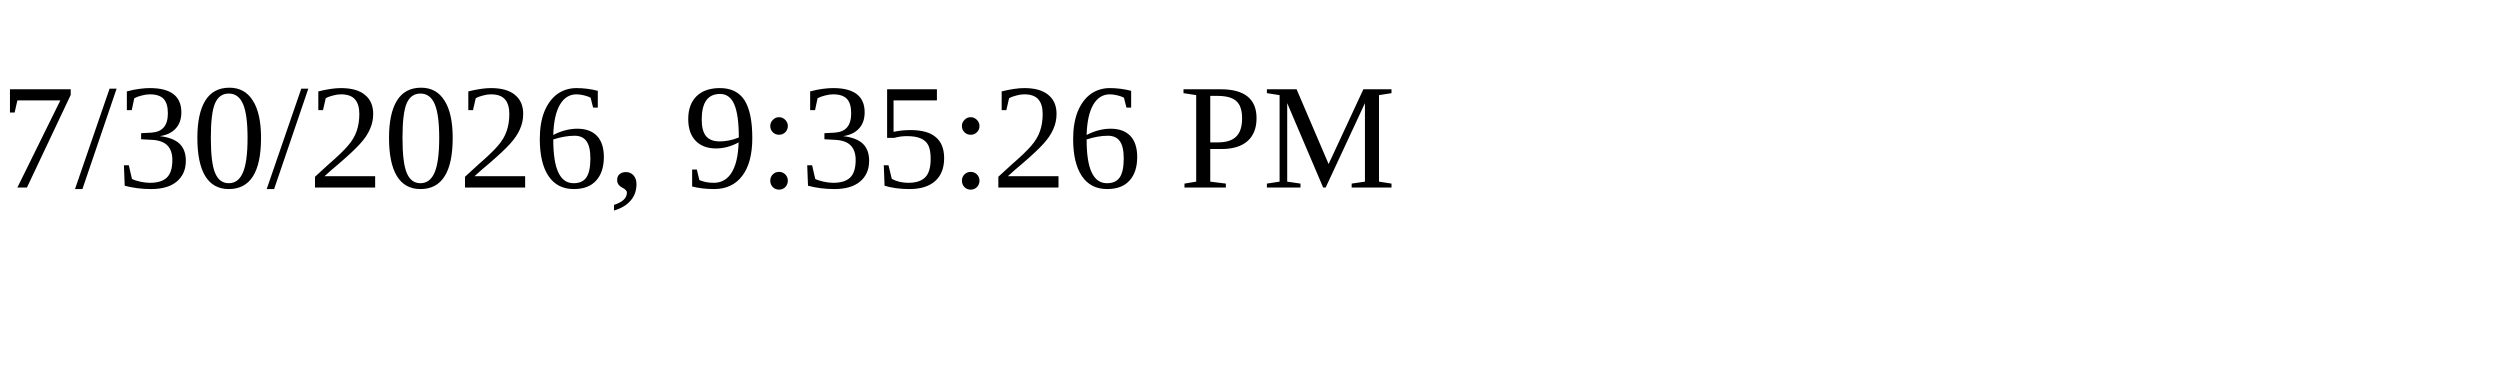
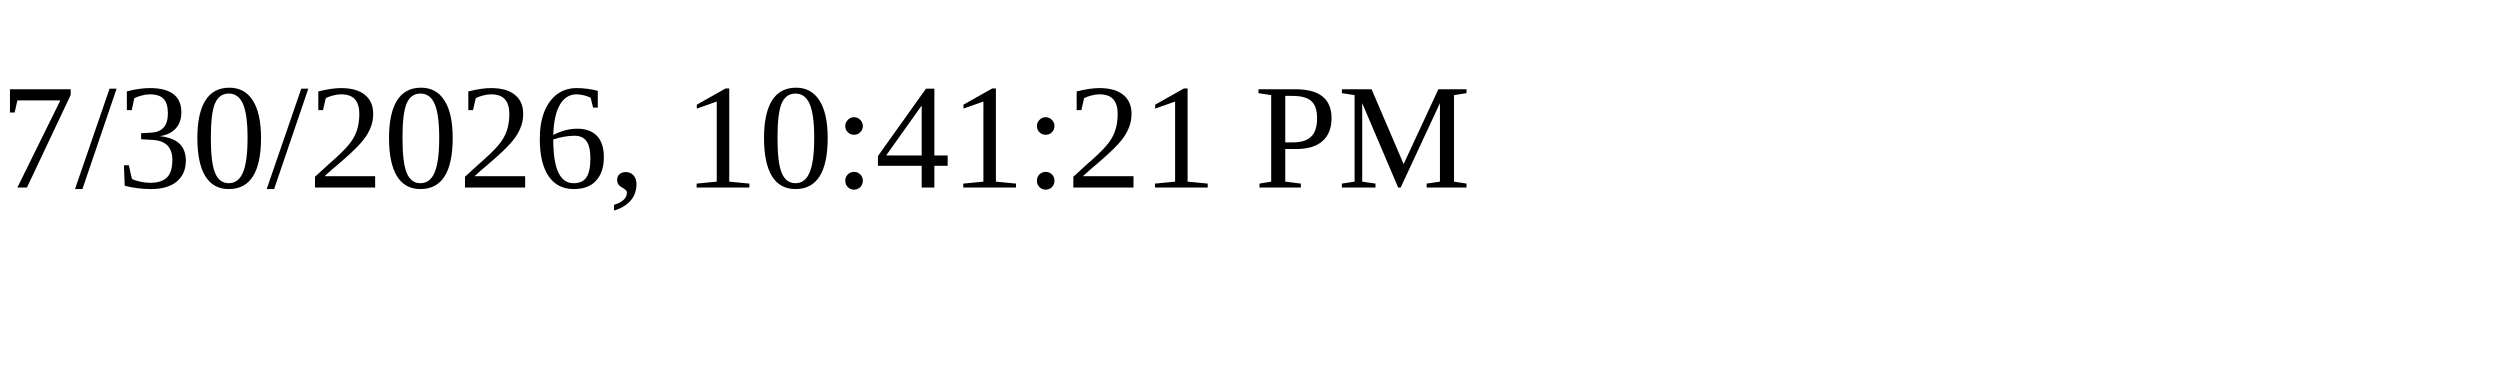
<svg xmlns="http://www.w3.org/2000/svg" height="30" width="200">
-   <text x="0" y="15">7/30/2026, 9:35:26 PM</text>
+   <text x="0" y="15">7/30/2026, 10:41:21 PM</text>
</svg>
